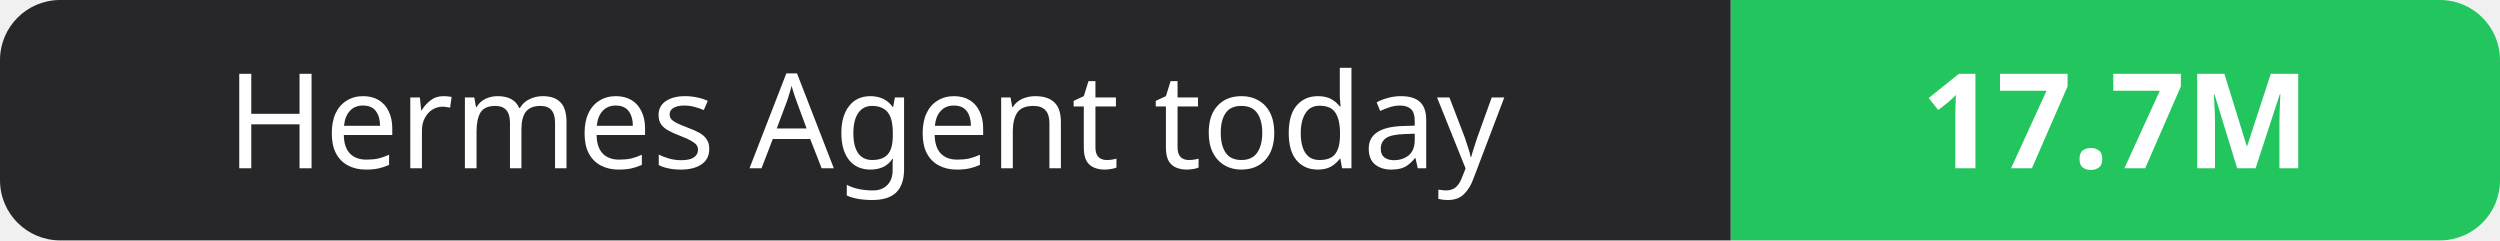
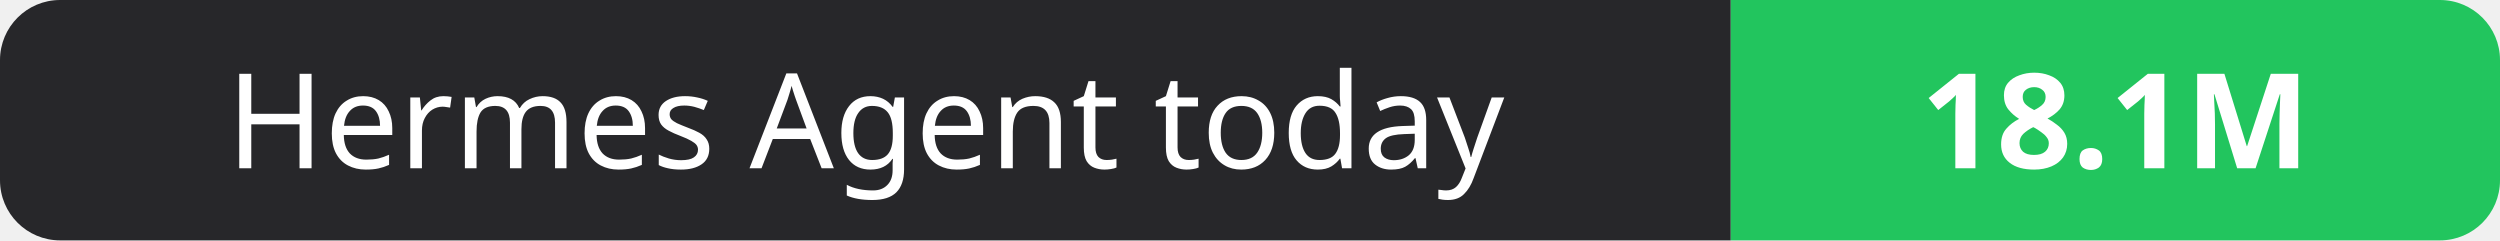
- <svg xmlns="http://www.w3.org/2000/svg" width="208" height="20" role="img" aria-label="Hermes Agent today: 17.7M">
+ <svg xmlns="http://www.w3.org/2000/svg" width="208" height="20" role="img" aria-label="Hermes Agent today: 18.1M">
  <clipPath id="r">
    <rect width="208" height="20" rx="5" fill="#fff" />
  </clipPath>
  <g clip-path="url(#r)">
    <rect width="144" height="20" fill="#27272a" />
    <rect x="144" width="64" height="20" fill="#22c55e" />
  </g>
  <g fill="#fff" text-anchor="middle" font-family="Verdana,Geneva,sans-serif" font-size="11">
    <text x="72.0" y="14">Hermes Agent today</text>
-     <text x="176.0" y="14" font-weight="700">17.7M</text>
+     <text x="176.0" y="14" font-weight="700">18.1M</text>
  </g>
</svg>
